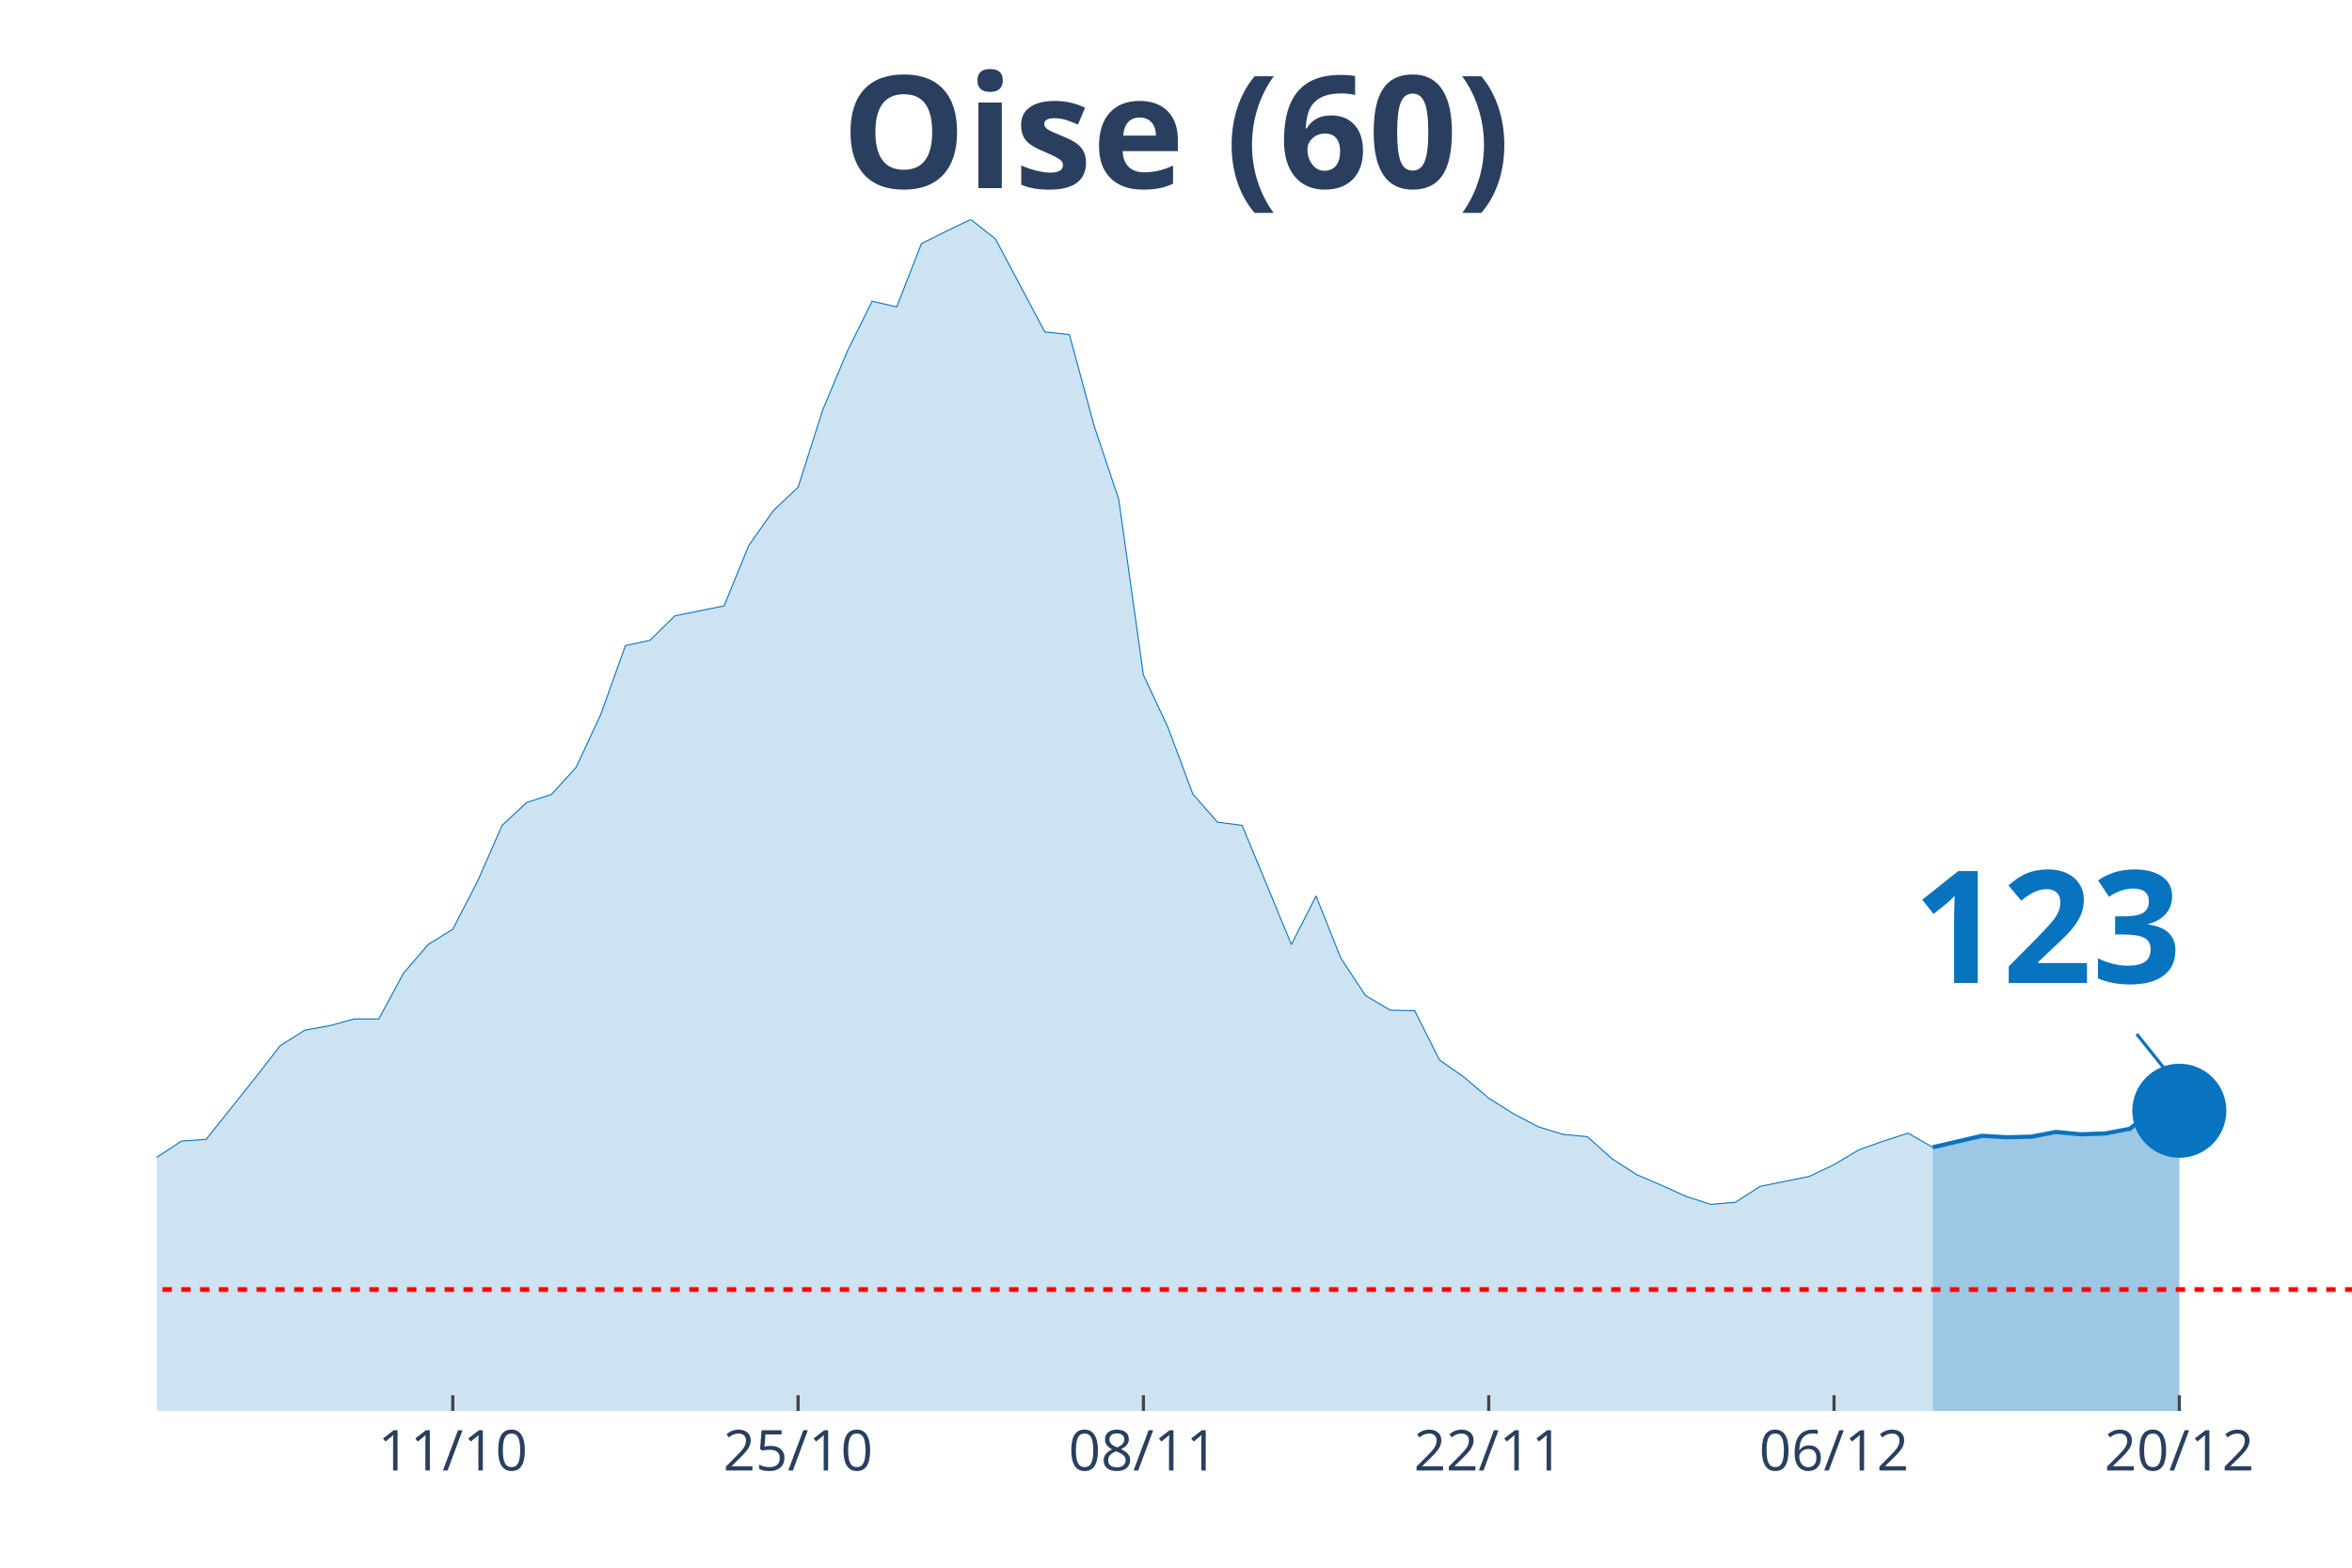
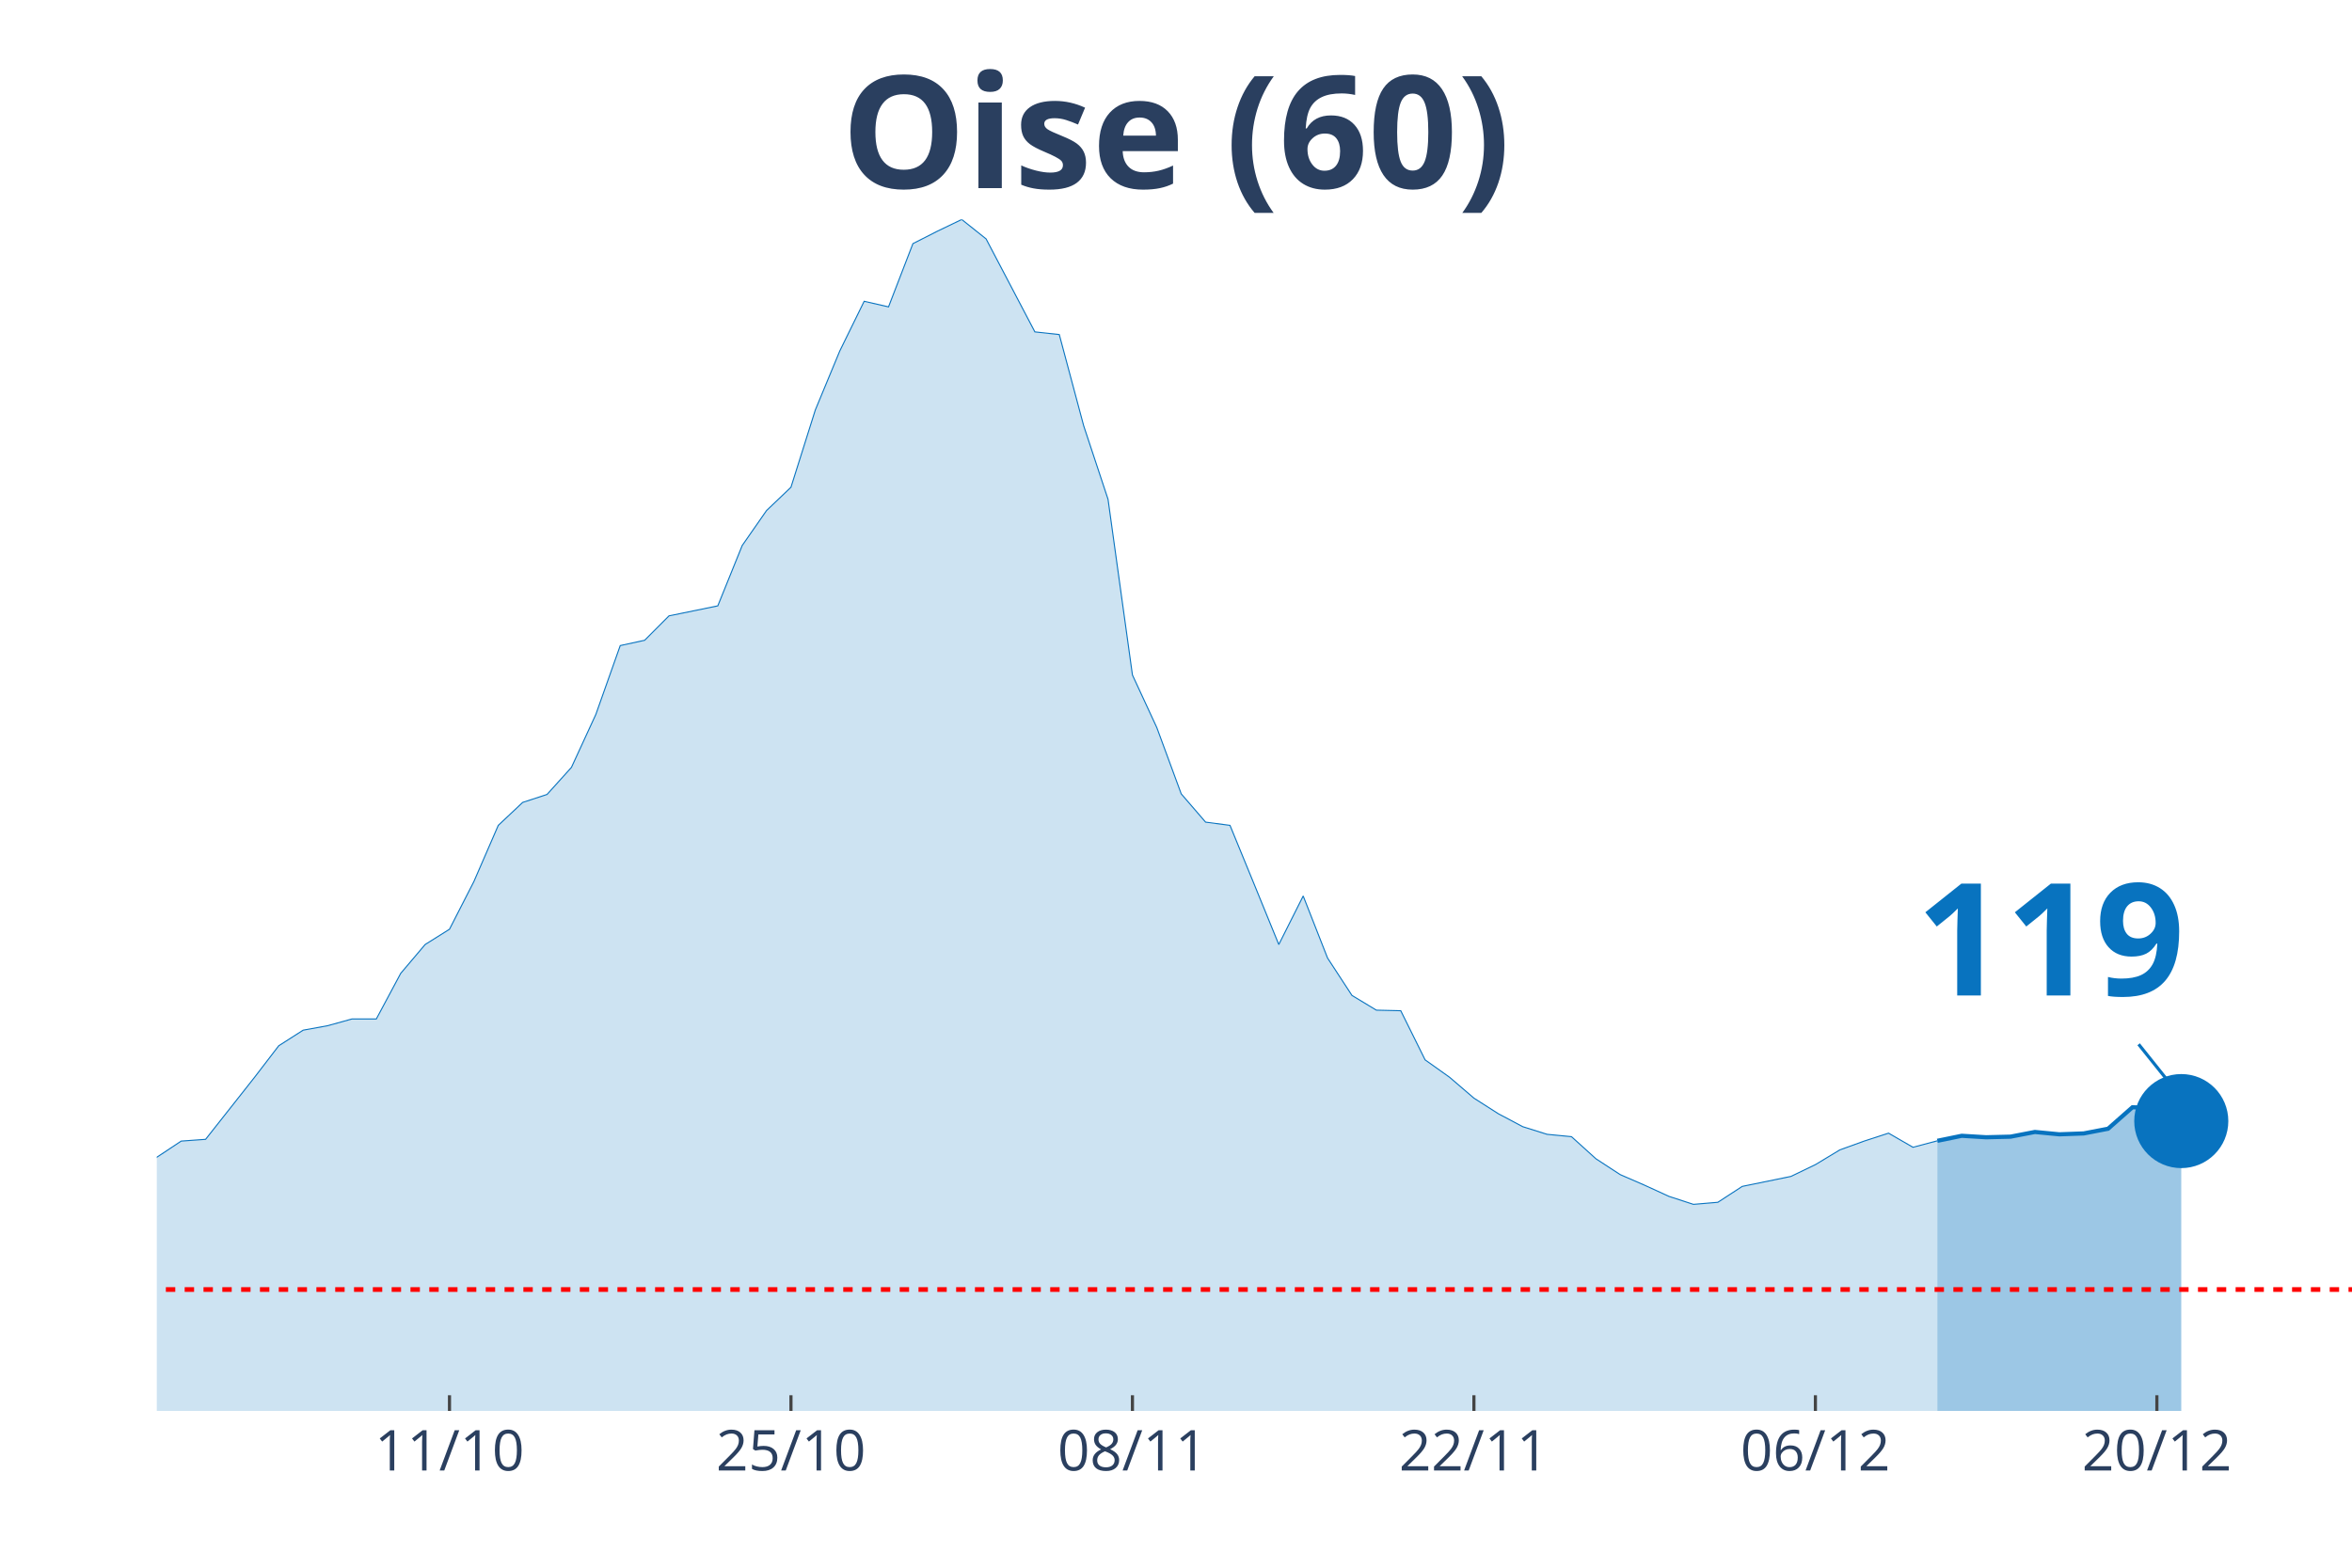
<svg xmlns="http://www.w3.org/2000/svg" class="main-svg" width="1125" height="750" style="" viewBox="0 0 750 500">
  <rect x="0" y="0" width="750" height="500" style="fill: rgb(0, 0, 0); fill-opacity: 0;" />
-   <defs id="defs-38183e">
+   <defs id="defs-3f885e">
    <g class="clips">
-       <clipPath id="clip38183exyplot" class="plotclip">
+       <clipPath id="clip3f885exyplot" class="plotclip">
        <rect width="700" height="380" />
      </clipPath>
-       <clipPath class="axesclip" id="clip38183ex">
+       <clipPath class="axesclip" id="clip3f885ex">
        <rect x="50" y="0" width="700" height="500" />
      </clipPath>
-       <clipPath class="axesclip" id="clip38183ey">
+       <clipPath class="axesclip" id="clip3f885ey">
        <rect x="0" y="70" width="750" height="380" />
      </clipPath>
-       <clipPath class="axesclip" id="clip38183exy">
+       <clipPath class="axesclip" id="clip3f885exy">
        <rect x="50" y="70" width="700" height="380" />
      </clipPath>
    </g>
    <g class="gradients" />
  </defs>
  <g class="bglayer">
    <rect class="bg" x="50" y="70" width="700" height="380" style="fill: rgb(0, 0, 0); fill-opacity: 0; stroke-width: 0;" />
  </g>
  <g class="layer-below">
    <g class="imagelayer" />
    <g class="shapelayer" />
  </g>
  <g class="cartesianlayer">
    <g class="subplot xy">
      <g class="layer-subplot">
        <g class="shapelayer" />
        <g class="imagelayer" />
      </g>
      <g class="gridlayer">
        <g class="x">
-           <path class="xgrid crisp" transform="translate(144.38,0)" d="M0,70v380" style="stroke: rgb(255, 255, 255); stroke-opacity: 1; stroke-width: 1px;" />
-           <path class="xgrid crisp" transform="translate(254.49,0)" d="M0,70v380" style="stroke: rgb(255, 255, 255); stroke-opacity: 1; stroke-width: 1px;" />
-           <path class="xgrid crisp" transform="translate(364.61,0)" d="M0,70v380" style="stroke: rgb(255, 255, 255); stroke-opacity: 1; stroke-width: 1px;" />
-           <path class="xgrid crisp" transform="translate(474.72,0)" d="M0,70v380" style="stroke: rgb(255, 255, 255); stroke-opacity: 1; stroke-width: 1px;" />
-           <path class="xgrid crisp" transform="translate(584.83,0)" d="M0,70v380" style="stroke: rgb(255, 255, 255); stroke-opacity: 1; stroke-width: 1px;" />
-           <path class="xgrid crisp" transform="translate(694.94,0)" d="M0,70v380" style="stroke: rgb(255, 255, 255); stroke-opacity: 1; stroke-width: 1px;" />
+           <path class="xgrid crisp" transform="translate(143.33,0)" d="M0,70v380" style="stroke: rgb(255, 255, 255); stroke-opacity: 1; stroke-width: 1px;" />
+           <path class="xgrid crisp" transform="translate(252.22,0)" d="M0,70v380" style="stroke: rgb(255, 255, 255); stroke-opacity: 1; stroke-width: 1px;" />
+           <path class="xgrid crisp" transform="translate(361.11,0)" d="M0,70v380" style="stroke: rgb(255, 255, 255); stroke-opacity: 1; stroke-width: 1px;" />
+           <path class="xgrid crisp" transform="translate(470,0)" d="M0,70v380" style="stroke: rgb(255, 255, 255); stroke-opacity: 1; stroke-width: 1px;" />
+           <path class="xgrid crisp" transform="translate(578.89,0)" d="M0,70v380" style="stroke: rgb(255, 255, 255); stroke-opacity: 1; stroke-width: 1px;" />
+           <path class="xgrid crisp" transform="translate(687.78,0)" d="M0,70v380" style="stroke: rgb(255, 255, 255); stroke-opacity: 1; stroke-width: 1px;" />
        </g>
        <g class="y" />
      </g>
      <g class="zerolinelayer" />
      <path class="xlines-below" />
      <path class="ylines-below" />
      <g class="overlines-below" />
      <g class="xaxislayer-below" />
      <g class="yaxislayer-below" />
      <g class="overaxes-below" />
-       <g class="plot" transform="translate(50, 70)" clip-path="url('#clip38183exyplot')">
+       <g class="plot" transform="translate(50, 70)" clip-path="url('#clip3f885exyplot')">
        <g class="scatterlayer mlayer">
-           <g class="trace scatter traceb968e4" style="stroke-miterlimit: 2;">
+           <g class="trace scatter traceaca055" style="stroke-miterlimit: 2;">
            <g class="fills">
              <g>
-                 <path class="js-fill" d="M566.29,380L-1069.66,380L-1069.66,372.3L-998.88,375.87L-991.01,376.25L-660.67,377.09L-652.81,376.81L-330.34,366.02L-322.47,365.27L-283.15,360.2L-275.28,359.35L-251.69,357.29L-243.82,353.82L-220.22,346.12L-212.36,344.62L-204.49,344.81L-196.63,340.58L-165.17,333.92L-157.3,331.1L-133.71,329.7L-125.84,327.07L-110.11,322.56L-102.25,323.78L-94.38,324.25L-86.52,319.28L-78.65,314.3L-70.79,299.01L-62.92,302.01L-55.06,302.57L-39.33,301.92L-31.46,303.32L-23.6,304.08L-15.73,316.56L-7.87,310.93L0,299.1L7.87,293.94L15.73,293.38L31.46,273.67L39.33,263.53L47.19,258.56L55.06,257.15L62.92,254.99L70.79,254.99L78.65,240.44L86.52,231.25L94.38,226.37L102.25,211.16L110.11,193.24L117.98,185.92L125.84,183.38L133.71,174.75L141.57,157.86L149.44,135.9L157.3,134.21L165.17,126.42L180.9,123.23L188.76,103.99L196.63,92.82L204.49,85.4L212.36,60.72L220.22,41.95L228.09,26.09L235.96,27.87L243.82,7.7L251.69,3.75L259.55,0L267.42,6.19L283.15,35.85L291.01,36.7L298.88,65.79L306.74,89.25L314.61,145.28L322.47,162.08L330.34,183.2L338.2,192.21L346.07,193.24L353.93,212.2L361.8,231.25L369.66,215.76L377.53,235.56L385.39,247.48L393.26,252.18L401.12,252.36L408.99,268.04L416.85,273.57L424.72,280.24L432.58,285.21L440.45,289.34L448.31,291.78L456.18,292.53L464.04,299.57L471.91,304.64L479.78,308.02L487.64,311.58L495.51,314.12L503.37,313.46L511.24,308.39L526.97,305.2L534.83,301.45L542.7,296.75L550.56,293.94L558.43,291.41L566.29,295.91" style="fill: rgb(8, 115, 191); fill-opacity: 0.2; stroke-width: 0;" />
+                 <path class="js-fill" d="M567.78,380L-1057.78,380L-1057.78,372.3L-987.78,375.87L-980,376.25L-661.11,377.09L-653.33,377.09L-334.44,368.08L-326.67,366.02L-248.89,357.29L-241.11,353.82L-217.78,346.12L-210,344.62L-202.22,344.81L-194.44,340.58L-163.33,333.92L-155.56,331.1L-132.22,329.7L-124.44,327.07L-108.89,322.56L-101.11,323.78L-93.33,324.25L-85.56,319.28L-77.78,314.3L-70,299.01L-62.22,302.01L-54.44,302.57L-38.89,301.92L-31.11,303.32L-23.33,304.08L-15.56,316.56L-7.78,310.93L0,299.1L7.78,293.94L15.56,293.38L31.11,273.67L38.89,263.53L46.67,258.56L54.44,257.15L62.22,254.99L70,254.99L77.78,240.44L85.56,231.25L93.33,226.37L101.11,211.16L108.89,193.24L116.67,185.92L124.44,183.38L132.22,174.75L140,157.86L147.78,135.9L155.56,134.21L163.33,126.42L178.89,123.23L186.67,103.99L194.44,92.82L202.22,85.4L210,60.72L217.78,41.95L225.56,26.09L233.33,27.87L241.11,7.7L248.89,3.75L256.67,0L264.44,6.19L280,35.85L287.78,36.7L295.56,65.79L303.33,89.25L311.11,145.28L318.89,162.08L326.67,183.2L334.44,192.21L342.22,193.24L350,212.2L357.78,231.25L365.56,215.76L373.33,235.56L381.11,247.48L388.89,252.18L396.67,252.36L404.44,268.04L412.22,273.57L420,280.24L427.78,285.21L435.56,289.34L443.33,291.78L451.11,292.53L458.89,299.57L466.67,304.64L474.44,308.02L482.22,311.58L490,314.12L497.78,313.46L505.56,308.39L521.11,305.2L528.89,301.45L536.67,296.75L544.44,293.94L552.22,291.41L560,295.91L567.78,293.85" style="fill: rgb(8, 115, 191); fill-opacity: 0.2; stroke-width: 0;" />
              </g>
            </g>
            <g class="errorbars" />
            <g class="lines">
-               <path class="js-line" d="M-1069.66,372.3L-998.88,375.87L-991.01,376.25L-660.67,377.09L-652.81,376.81L-330.34,366.02L-322.47,365.27L-283.15,360.2L-275.28,359.35L-251.69,357.29L-243.82,353.82L-220.22,346.12L-212.36,344.62L-204.49,344.81L-196.63,340.58L-165.17,333.92L-157.3,331.1L-133.71,329.7L-125.84,327.07L-110.11,322.56L-102.25,323.78L-94.38,324.25L-86.52,319.28L-78.65,314.3L-70.79,299.01L-62.92,302.01L-55.06,302.57L-39.33,301.92L-31.46,303.32L-23.6,304.08L-15.73,316.56L-7.87,310.93L0,299.1L7.87,293.94L15.73,293.38L31.46,273.67L39.33,263.53L47.19,258.56L55.06,257.15L62.92,254.99L70.79,254.99L78.65,240.44L86.52,231.25L94.38,226.37L102.25,211.16L110.11,193.24L117.98,185.92L125.84,183.38L133.71,174.75L141.57,157.86L149.44,135.9L157.3,134.21L165.17,126.42L180.9,123.23L188.76,103.99L196.63,92.82L204.49,85.4L212.36,60.72L220.22,41.95L228.09,26.09L235.96,27.87L243.82,7.7L251.69,3.75L259.55,0L267.42,6.19L283.15,35.85L291.01,36.7L298.88,65.79L306.74,89.25L314.61,145.28L322.47,162.08L330.34,183.2L338.2,192.21L346.07,193.24L353.93,212.2L361.8,231.25L369.66,215.76L377.53,235.56L385.39,247.48L393.26,252.18L401.12,252.36L408.99,268.04L416.85,273.57L424.72,280.24L432.58,285.21L440.45,289.34L448.31,291.78L456.18,292.53L464.04,299.57L471.91,304.64L479.78,308.02L487.64,311.58L495.51,314.12L503.37,313.46L511.24,308.39L526.97,305.2L534.83,301.45L542.7,296.75L550.56,293.94L558.43,291.41L566.29,295.91" style="vector-effect: non-scaling-stroke; fill: none; stroke: rgb(8, 115, 191); stroke-opacity: 1; stroke-width: 0.5px; opacity: 1;" />
+               <path class="js-line" d="M-1057.78,372.3L-987.78,375.87L-980,376.25L-661.11,377.09L-653.33,377.09L-334.44,368.08L-326.67,366.02L-248.89,357.29L-241.11,353.82L-217.78,346.12L-210,344.62L-202.22,344.81L-194.44,340.58L-163.33,333.92L-155.56,331.1L-132.22,329.7L-124.44,327.07L-108.89,322.56L-101.11,323.78L-93.33,324.25L-85.56,319.28L-77.78,314.3L-70,299.01L-62.22,302.01L-54.44,302.57L-38.89,301.92L-31.11,303.32L-23.33,304.08L-15.56,316.56L-7.78,310.93L0,299.1L7.78,293.94L15.56,293.38L31.11,273.67L38.89,263.53L46.67,258.56L54.44,257.15L62.22,254.99L70,254.99L77.78,240.44L85.56,231.25L93.33,226.37L101.11,211.16L108.89,193.24L116.67,185.92L124.44,183.38L132.22,174.75L140,157.86L147.78,135.9L155.56,134.21L163.33,126.42L178.89,123.23L186.67,103.99L194.44,92.82L202.22,85.4L210,60.72L217.78,41.95L225.56,26.09L233.33,27.87L241.11,7.7L248.89,3.75L256.67,0L264.44,6.19L280,35.85L287.78,36.7L295.56,65.79L303.33,89.25L311.11,145.28L318.89,162.08L326.67,183.2L334.44,192.21L342.22,193.24L350,212.2L357.78,231.25L365.56,215.76L373.33,235.56L381.11,247.48L388.89,252.18L396.67,252.36L404.44,268.04L412.22,273.57L420,280.24L427.78,285.21L435.56,289.34L443.33,291.78L451.11,292.53L458.89,299.57L466.67,304.64L474.44,308.02L482.22,311.58L490,314.12L497.78,313.46L505.56,308.39L521.11,305.2L528.89,301.45L536.67,296.75L544.44,293.94L552.22,291.41L560,295.91L567.78,293.85" style="vector-effect: non-scaling-stroke; fill: none; stroke: rgb(8, 115, 191); stroke-opacity: 1; stroke-width: 0.5px; opacity: 1;" />
            </g>
            <g class="points" />
            <g class="text" />
          </g>
-           <g class="trace scatter trace7d33a7" style="stroke-miterlimit: 2;">
+           <g class="trace scatter tracecbe846" style="stroke-miterlimit: 2;">
            <g class="fills">
              <g>
-                 <path class="js-fill" d="M644.94,380L566.29,380L566.29,295.91L582.02,292.25L589.89,292.72L597.75,292.53L605.62,291.03L613.48,291.78L621.35,291.5L629.21,290L637.08,283.52L644.94,284.27" style="fill: rgb(8, 115, 191); fill-opacity: 0.4; stroke-width: 0;" />
+                 <path class="js-fill" d="M645.56,380L567.78,380L567.78,293.85L575.56,292.25L583.33,292.72L591.11,292.53L598.89,291.03L606.67,291.78L614.44,291.5L622.22,290L630,283.15L637.78,283.43L645.56,287.56" style="fill: rgb(8, 115, 191); fill-opacity: 0.4; stroke-width: 0;" />
              </g>
            </g>
            <g class="errorbars" />
            <g class="lines">
-               <path class="js-line" d="M566.29,295.91L582.02,292.25L589.89,292.72L597.75,292.53L605.62,291.03L613.48,291.78L621.35,291.5L629.21,290L637.08,283.52L644.94,284.27" style="vector-effect: non-scaling-stroke; fill: none; stroke: rgb(8, 115, 191); stroke-opacity: 1; stroke-width: 2px; opacity: 1;" />
+               <path class="js-line" d="M567.78,293.85L575.56,292.25L583.33,292.72L591.11,292.53L598.89,291.03L606.67,291.78L614.44,291.5L622.22,290L630,283.15L637.78,283.43L645.56,287.56" style="vector-effect: non-scaling-stroke; fill: none; stroke: rgb(8, 115, 191); stroke-opacity: 1; stroke-width: 2px; opacity: 1;" />
            </g>
            <g class="points" />
            <g class="text" />
          </g>
-           <g class="trace scatter trace8efeb9" style="stroke-miterlimit: 2; opacity: 1;">
+           <g class="trace scatter tracebdefe8" style="stroke-miterlimit: 2; opacity: 1;">
            <g class="fills" />
            <g class="errorbars" />
            <g class="lines" />
            <g class="points">
-               <path class="point" transform="translate(644.94,284.27)" d="M15,0A15,15 0 1,1 0,-15A15,15 0 0,1 15,0Z" style="opacity: 1; stroke-width: 0px; fill: rgb(8, 115, 191); fill-opacity: 1;" />
+               <path class="point" transform="translate(645.56,287.56)" d="M15,0A15,15 0 1,1 0,-15A15,15 0 0,1 15,0Z" style="opacity: 1; stroke-width: 0px; fill: rgb(8, 115, 191); fill-opacity: 1;" />
            </g>
            <g class="text" />
          </g>
        </g>
      </g>
      <g class="overplot" />
      <path class="xlines-above crisp" style="fill: none; stroke-width: 1px; stroke: rgb(0, 0, 0); stroke-opacity: 0;" d="" />
      <path class="ylines-above crisp" style="fill: none;" d="M0,0" />
      <g class="overlines-above" />
      <g class="xaxislayer-above">
-         <path class="xtick ticks crisp" d="M0,450v-5" transform="translate(144.38,0)" style="stroke: rgb(68, 68, 68); stroke-opacity: 1; stroke-width: 1px;" />
-         <path class="xtick ticks crisp" d="M0,450v-5" transform="translate(254.49,0)" style="stroke: rgb(68, 68, 68); stroke-opacity: 1; stroke-width: 1px;" />
-         <path class="xtick ticks crisp" d="M0,450v-5" transform="translate(364.61,0)" style="stroke: rgb(68, 68, 68); stroke-opacity: 1; stroke-width: 1px;" />
-         <path class="xtick ticks crisp" d="M0,450v-5" transform="translate(474.72,0)" style="stroke: rgb(68, 68, 68); stroke-opacity: 1; stroke-width: 1px;" />
-         <path class="xtick ticks crisp" d="M0,450v-5" transform="translate(584.83,0)" style="stroke: rgb(68, 68, 68); stroke-opacity: 1; stroke-width: 1px;" />
-         <path class="xtick ticks crisp" d="M0,450v-5" transform="translate(694.94,0)" style="stroke: rgb(68, 68, 68); stroke-opacity: 1; stroke-width: 1px;" />
+         <path class="xtick ticks crisp" d="M0,450v-5" transform="translate(143.33,0)" style="stroke: rgb(68, 68, 68); stroke-opacity: 1; stroke-width: 1px;" />
+         <path class="xtick ticks crisp" d="M0,450v-5" transform="translate(252.22,0)" style="stroke: rgb(68, 68, 68); stroke-opacity: 1; stroke-width: 1px;" />
+         <path class="xtick ticks crisp" d="M0,450v-5" transform="translate(361.11,0)" style="stroke: rgb(68, 68, 68); stroke-opacity: 1; stroke-width: 1px;" />
+         <path class="xtick ticks crisp" d="M0,450v-5" transform="translate(470,0)" style="stroke: rgb(68, 68, 68); stroke-opacity: 1; stroke-width: 1px;" />
+         <path class="xtick ticks crisp" d="M0,450v-5" transform="translate(578.89,0)" style="stroke: rgb(68, 68, 68); stroke-opacity: 1; stroke-width: 1px;" />
+         <path class="xtick ticks crisp" d="M0,450v-5" transform="translate(687.78,0)" style="stroke: rgb(68, 68, 68); stroke-opacity: 1; stroke-width: 1px;" />
        <g class="xtick">
-           <text text-anchor="middle" x="0" y="469" transform="translate(144.38,0)" style="font-family: 'Open Sans', verdana, arial, sans-serif; font-size: 18px; fill: rgb(42, 63, 95); fill-opacity: 1; white-space: pre;">11/10</text>
+           <text text-anchor="middle" x="0" y="469" transform="translate(143.33,0)" style="font-family: 'Open Sans', verdana, arial, sans-serif; font-size: 18px; fill: rgb(42, 63, 95); fill-opacity: 1; white-space: pre;">11/10</text>
        </g>
        <g class="xtick">
-           <text text-anchor="middle" x="0" y="469" transform="translate(254.49,0)" style="font-family: 'Open Sans', verdana, arial, sans-serif; font-size: 18px; fill: rgb(42, 63, 95); fill-opacity: 1; white-space: pre;">25/10</text>
+           <text text-anchor="middle" x="0" y="469" transform="translate(252.22,0)" style="font-family: 'Open Sans', verdana, arial, sans-serif; font-size: 18px; fill: rgb(42, 63, 95); fill-opacity: 1; white-space: pre;">25/10</text>
        </g>
        <g class="xtick">
-           <text text-anchor="middle" x="0" y="469" transform="translate(364.61,0)" style="font-family: 'Open Sans', verdana, arial, sans-serif; font-size: 18px; fill: rgb(42, 63, 95); fill-opacity: 1; white-space: pre;">08/11</text>
+           <text text-anchor="middle" x="0" y="469" transform="translate(361.11,0)" style="font-family: 'Open Sans', verdana, arial, sans-serif; font-size: 18px; fill: rgb(42, 63, 95); fill-opacity: 1; white-space: pre;">08/11</text>
        </g>
        <g class="xtick">
-           <text text-anchor="middle" x="0" y="469" transform="translate(474.72,0)" style="font-family: 'Open Sans', verdana, arial, sans-serif; font-size: 18px; fill: rgb(42, 63, 95); fill-opacity: 1; white-space: pre;">22/11</text>
+           <text text-anchor="middle" x="0" y="469" transform="translate(470,0)" style="font-family: 'Open Sans', verdana, arial, sans-serif; font-size: 18px; fill: rgb(42, 63, 95); fill-opacity: 1; white-space: pre;">22/11</text>
        </g>
        <g class="xtick">
-           <text text-anchor="middle" x="0" y="469" transform="translate(584.83,0)" style="font-family: 'Open Sans', verdana, arial, sans-serif; font-size: 18px; fill: rgb(42, 63, 95); fill-opacity: 1; white-space: pre;">06/12</text>
+           <text text-anchor="middle" x="0" y="469" transform="translate(578.89,0)" style="font-family: 'Open Sans', verdana, arial, sans-serif; font-size: 18px; fill: rgb(42, 63, 95); fill-opacity: 1; white-space: pre;">06/12</text>
        </g>
        <g class="xtick">
-           <text text-anchor="middle" x="0" y="469" transform="translate(694.94,0)" style="font-family: 'Open Sans', verdana, arial, sans-serif; font-size: 18px; fill: rgb(42, 63, 95); fill-opacity: 1; white-space: pre;">20/12</text>
+           <text text-anchor="middle" x="0" y="469" transform="translate(687.78,0)" style="font-family: 'Open Sans', verdana, arial, sans-serif; font-size: 18px; fill: rgb(42, 63, 95); fill-opacity: 1; white-space: pre;">20/12</text>
        </g>
      </g>
      <g class="yaxislayer-above" />
      <g class="overaxes-above" />
    </g>
  </g>
  <g class="polarlayer" />
  <g class="ternarylayer" />
  <g class="geolayer" />
  <g class="funnelarealayer" />
  <g class="pielayer" />
  <g class="treemaplayer" />
  <g class="sunburstlayer" />
  <g class="glimages" />
-   <defs id="topdefs-38183e">
+   <defs id="topdefs-3f885e">
    <g class="clips" />
  </defs>
  <g class="layer-above">
    <g class="imagelayer" />
    <g class="shapelayer">
-       <path data-index="0" fill-rule="evenodd" d="M-4370.22,411.28L1379.21,411.28" clip-path="url('#clip38183exy')" style="opacity: 1; stroke: rgb(255, 0, 0); stroke-opacity: 1; fill: rgb(0, 0, 0); fill-opacity: 0; stroke-dasharray: 3px, 3px; stroke-width: 1.5px;" />
+       <path data-index="0" fill-rule="evenodd" d="M-4321.11,411.28L1364.44,411.28" clip-path="url('#clip3f885exy')" style="opacity: 1; stroke: rgb(255, 0, 0); stroke-opacity: 1; fill: rgb(0, 0, 0); fill-opacity: 0; stroke-dasharray: 3px, 3px; stroke-width: 1.5px;" />
    </g>
  </g>
  <g class="infolayer">
    <g class="g-gtitle">
      <text class="gtitle" x="375" y="25" text-anchor="middle" dy="0.7em" style="font-family: 'Open Sans', verdana, arial, sans-serif; font-size: 50px; fill: rgb(42, 63, 95); opacity: 1; font-weight: normal; white-space: pre;">
        <tspan style="font-weight:bold">Oise (60)</tspan>
      </text>
    </g>
    <g class="g-xtitle" />
    <g class="annotation" data-index="0" style="opacity: 1;">
-       <g class="annotation-text-g" transform="rotate(0,652.94,294.27)">
-         <g class="cursor-pointer" transform="translate(595, 258)">
+       <g class="annotation-text-g" transform="rotate(0,653.56,297.56)">
+         <g class="cursor-pointer" transform="translate(596, 262)">
          <rect class="bg" x="0.5" y="0.5" width="115" height="71" style="stroke-width: 1px; stroke: rgb(0, 0, 0); stroke-opacity: 0; fill: rgb(255, 255, 255); fill-opacity: 0.6;" />
          <text class="annotation-text" text-anchor="middle" x="57.812" y="55.5" style="font-family: 'Open Sans', verdana, arial, sans-serif; font-size: 50px; fill: rgb(8, 115, 191); fill-opacity: 1; white-space: pre;">
-             <tspan style="font-weight:bold">123 </tspan>
+             <tspan style="font-weight:bold">119 </tspan>
          </text>
        </g>
      </g>
      <g class="annotation-arrow-g" style="opacity: 1;">
-         <path d="M681.34,329.77L692.94,344.27" style="stroke-width: 1px; stroke: rgb(8, 115, 191); stroke-opacity: 1; stroke-dasharray: 0px, 0px, 18.569px, 18.569px;" />
+         <path d="M681.96,333.06L693.56,347.56" style="stroke-width: 1px; stroke: rgb(8, 115, 191); stroke-opacity: 1; stroke-dasharray: 0px, 0px, 18.569px, 18.569px;" />
      </g>
    </g>
  </g>
</svg>
